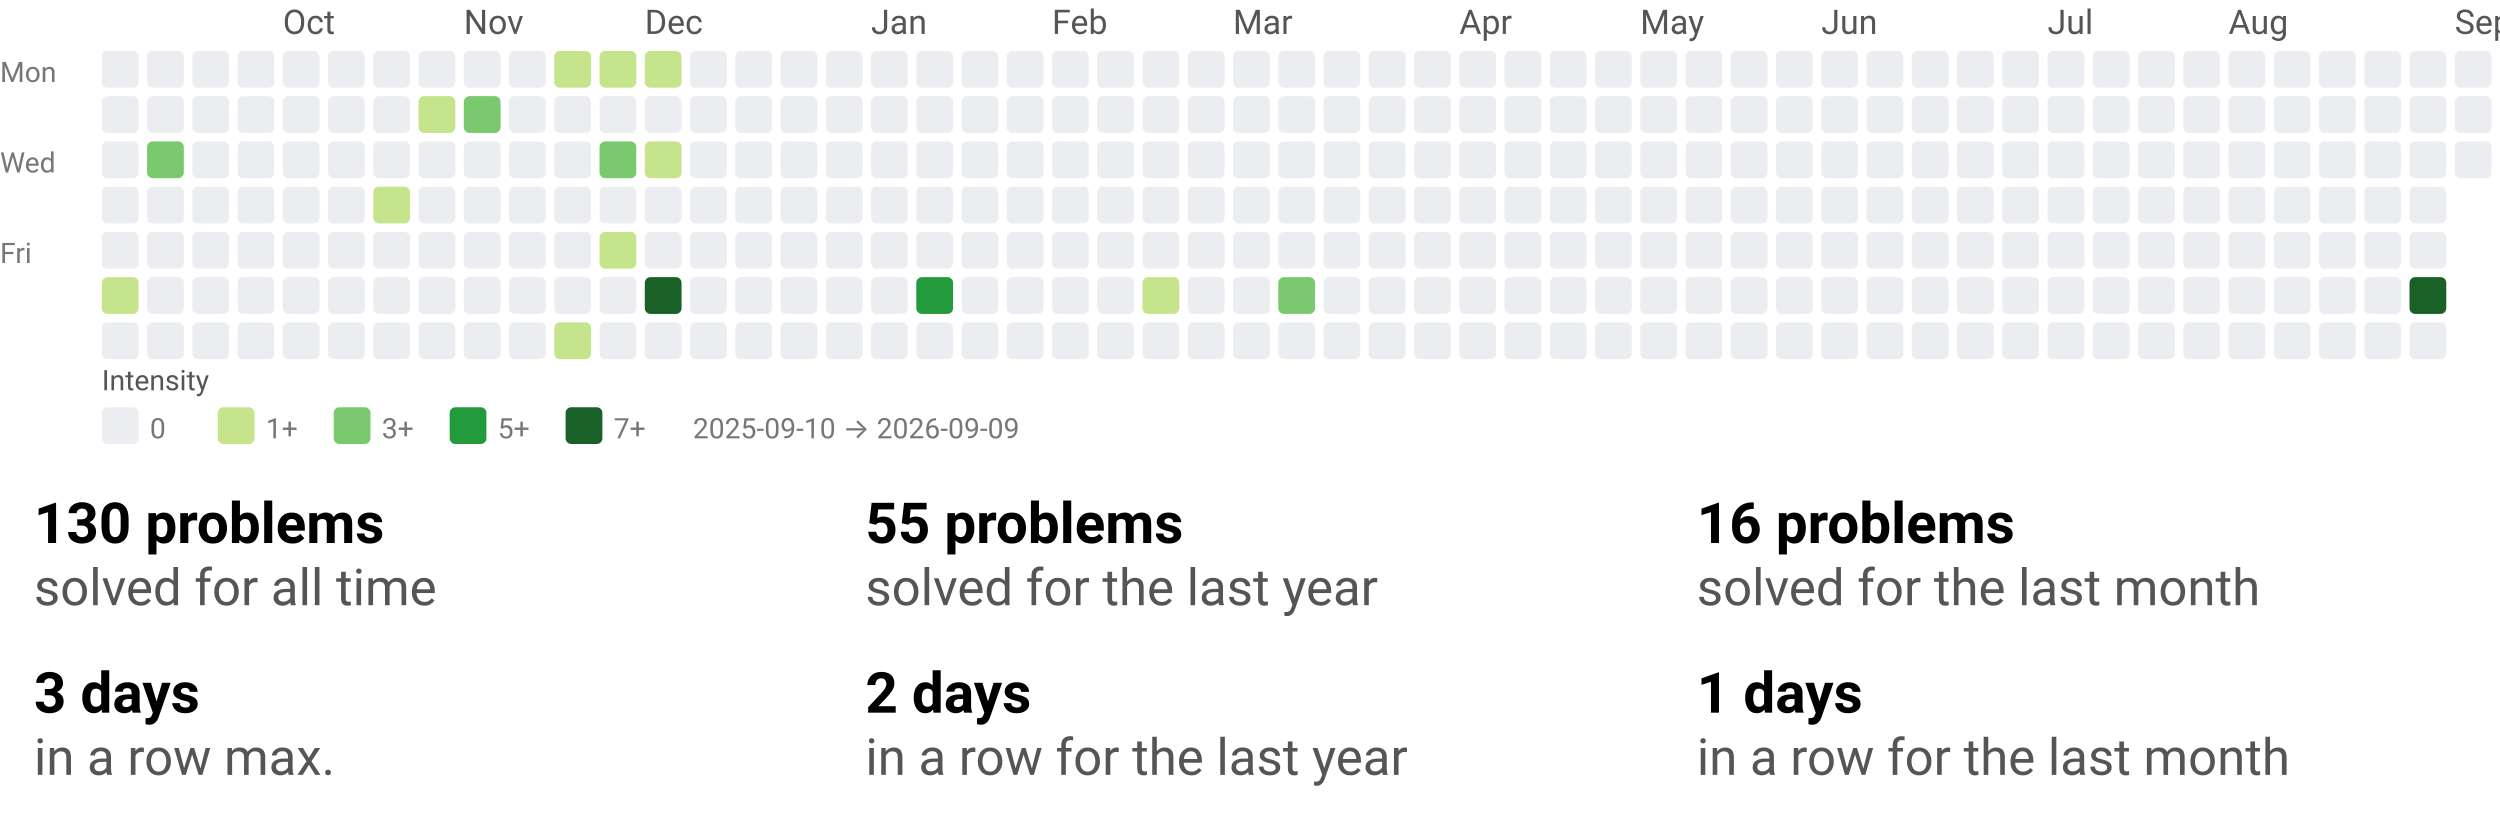
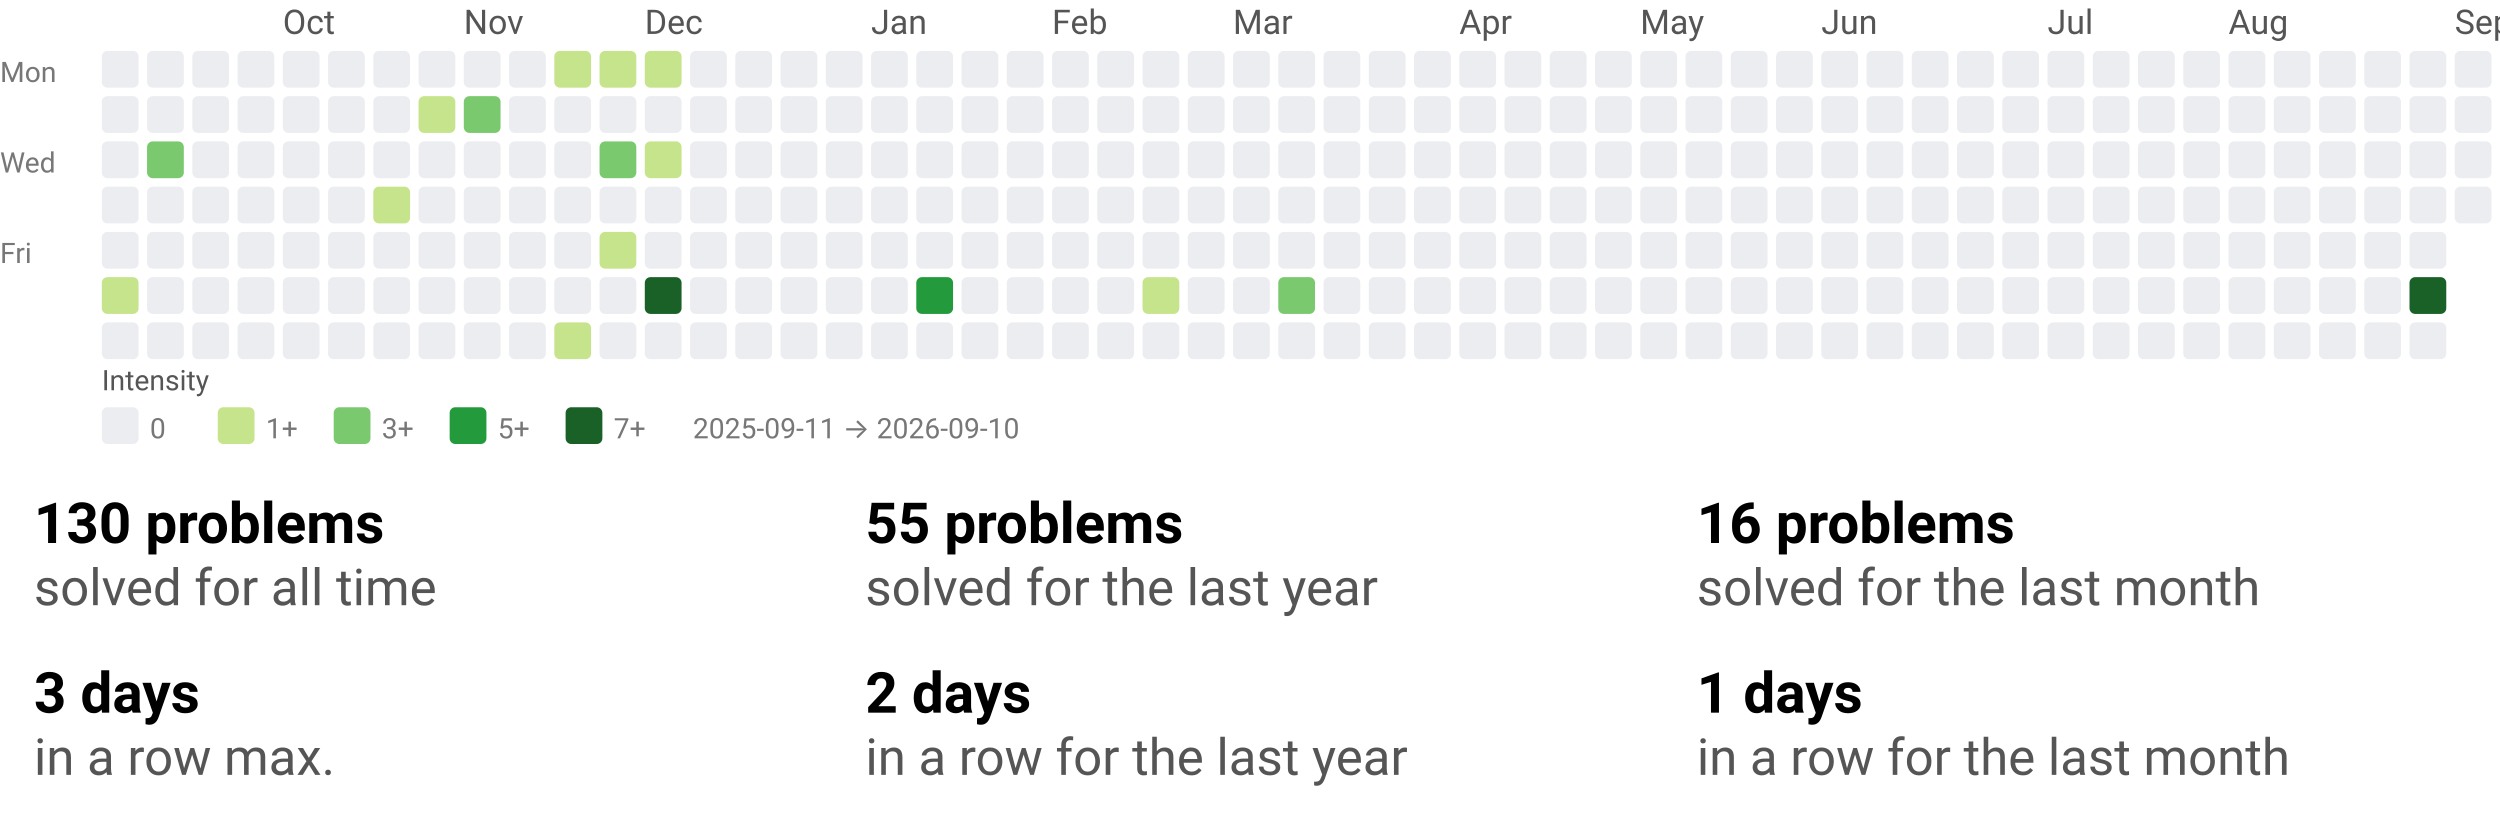
<svg xmlns="http://www.w3.org/2000/svg" width="884" height="290" viewBox="0 0 884 290" role="img" aria-labelledby="t d">
  <style>text{font-family:system-ui,-apple-system, Segoe UI, Roboto, Ubuntu, Cantarell, Noto Sans, sans-serif;}</style>
  <svg width="884" height="158" viewBox="0 0 884 158" role="img" aria-labelledby="title desc">
    <style>text{font-family:system-ui,-apple-system, Segoe UI, Roboto, Ubuntu, Cantarell, Noto Sans, sans-serif;}</style>
    <text x="100" y="12" fill="#555">Oct</text>
    <text x="164" y="12" fill="#555">Nov</text>
    <text x="228" y="12" fill="#555">Dec</text>
    <text x="308" y="12" fill="#555">Jan</text>
    <text x="372" y="12" fill="#555">Feb</text>
    <text x="436" y="12" fill="#555">Mar</text>
    <text x="516" y="12" fill="#555">Apr</text>
    <text x="580" y="12" fill="#555">May</text>
    <text x="644" y="12" fill="#555">Jun</text>
    <text x="724" y="12" fill="#555">Jul</text>
    <text x="788" y="12" fill="#555">Aug</text>
    <text x="868" y="12" fill="#555">Sep</text>
    <text x="0" y="29" font-size="10" fill="#777">Mon</text>
    <text x="0" y="61" font-size="10" fill="#777">Wed</text>
    <text x="0" y="93" font-size="10" fill="#777">Fri</text>
    <rect x="36" y="18" width="13" height="13" rx="2" ry="2" fill="#ebedf0" />
    <rect x="36" y="34" width="13" height="13" rx="2" ry="2" fill="#ebedf0" />
    <rect x="36" y="50" width="13" height="13" rx="2" ry="2" fill="#ebedf0" />
    <rect x="36" y="66" width="13" height="13" rx="2" ry="2" fill="#ebedf0" />
    <rect x="36" y="82" width="13" height="13" rx="2" ry="2" fill="#ebedf0" />
    <rect x="36" y="98" width="13" height="13" rx="2" ry="2" fill="#c6e48b" />
    <rect x="36" y="114" width="13" height="13" rx="2" ry="2" fill="#ebedf0" />
    <rect x="52" y="18" width="13" height="13" rx="2" ry="2" fill="#ebedf0" />
    <rect x="52" y="34" width="13" height="13" rx="2" ry="2" fill="#ebedf0" />
    <rect x="52" y="50" width="13" height="13" rx="2" ry="2" fill="#7bc96f" />
    <rect x="52" y="66" width="13" height="13" rx="2" ry="2" fill="#ebedf0" />
    <rect x="52" y="82" width="13" height="13" rx="2" ry="2" fill="#ebedf0" />
    <rect x="52" y="98" width="13" height="13" rx="2" ry="2" fill="#ebedf0" />
    <rect x="52" y="114" width="13" height="13" rx="2" ry="2" fill="#ebedf0" />
    <rect x="68" y="18" width="13" height="13" rx="2" ry="2" fill="#ebedf0" />
    <rect x="68" y="34" width="13" height="13" rx="2" ry="2" fill="#ebedf0" />
    <rect x="68" y="50" width="13" height="13" rx="2" ry="2" fill="#ebedf0" />
    <rect x="68" y="66" width="13" height="13" rx="2" ry="2" fill="#ebedf0" />
    <rect x="68" y="82" width="13" height="13" rx="2" ry="2" fill="#ebedf0" />
    <rect x="68" y="98" width="13" height="13" rx="2" ry="2" fill="#ebedf0" />
    <rect x="68" y="114" width="13" height="13" rx="2" ry="2" fill="#ebedf0" />
    <rect x="84" y="18" width="13" height="13" rx="2" ry="2" fill="#ebedf0" />
    <rect x="84" y="34" width="13" height="13" rx="2" ry="2" fill="#ebedf0" />
    <rect x="84" y="50" width="13" height="13" rx="2" ry="2" fill="#ebedf0" />
    <rect x="84" y="66" width="13" height="13" rx="2" ry="2" fill="#ebedf0" />
    <rect x="84" y="82" width="13" height="13" rx="2" ry="2" fill="#ebedf0" />
    <rect x="84" y="98" width="13" height="13" rx="2" ry="2" fill="#ebedf0" />
    <rect x="84" y="114" width="13" height="13" rx="2" ry="2" fill="#ebedf0" />
    <rect x="100" y="18" width="13" height="13" rx="2" ry="2" fill="#ebedf0" />
    <rect x="100" y="34" width="13" height="13" rx="2" ry="2" fill="#ebedf0" />
    <rect x="100" y="50" width="13" height="13" rx="2" ry="2" fill="#ebedf0" />
    <rect x="100" y="66" width="13" height="13" rx="2" ry="2" fill="#ebedf0" />
    <rect x="100" y="82" width="13" height="13" rx="2" ry="2" fill="#ebedf0" />
    <rect x="100" y="98" width="13" height="13" rx="2" ry="2" fill="#ebedf0" />
    <rect x="100" y="114" width="13" height="13" rx="2" ry="2" fill="#ebedf0" />
    <rect x="116" y="18" width="13" height="13" rx="2" ry="2" fill="#ebedf0" />
    <rect x="116" y="34" width="13" height="13" rx="2" ry="2" fill="#ebedf0" />
    <rect x="116" y="50" width="13" height="13" rx="2" ry="2" fill="#ebedf0" />
    <rect x="116" y="66" width="13" height="13" rx="2" ry="2" fill="#ebedf0" />
    <rect x="116" y="82" width="13" height="13" rx="2" ry="2" fill="#ebedf0" />
    <rect x="116" y="98" width="13" height="13" rx="2" ry="2" fill="#ebedf0" />
    <rect x="116" y="114" width="13" height="13" rx="2" ry="2" fill="#ebedf0" />
    <rect x="132" y="18" width="13" height="13" rx="2" ry="2" fill="#ebedf0" />
    <rect x="132" y="34" width="13" height="13" rx="2" ry="2" fill="#ebedf0" />
    <rect x="132" y="50" width="13" height="13" rx="2" ry="2" fill="#ebedf0" />
    <rect x="132" y="66" width="13" height="13" rx="2" ry="2" fill="#c6e48b" />
    <rect x="132" y="82" width="13" height="13" rx="2" ry="2" fill="#ebedf0" />
    <rect x="132" y="98" width="13" height="13" rx="2" ry="2" fill="#ebedf0" />
    <rect x="132" y="114" width="13" height="13" rx="2" ry="2" fill="#ebedf0" />
    <rect x="148" y="18" width="13" height="13" rx="2" ry="2" fill="#ebedf0" />
    <rect x="148" y="34" width="13" height="13" rx="2" ry="2" fill="#c6e48b" />
    <rect x="148" y="50" width="13" height="13" rx="2" ry="2" fill="#ebedf0" />
    <rect x="148" y="66" width="13" height="13" rx="2" ry="2" fill="#ebedf0" />
    <rect x="148" y="82" width="13" height="13" rx="2" ry="2" fill="#ebedf0" />
    <rect x="148" y="98" width="13" height="13" rx="2" ry="2" fill="#ebedf0" />
    <rect x="148" y="114" width="13" height="13" rx="2" ry="2" fill="#ebedf0" />
    <rect x="164" y="18" width="13" height="13" rx="2" ry="2" fill="#ebedf0" />
    <rect x="164" y="34" width="13" height="13" rx="2" ry="2" fill="#7bc96f" />
    <rect x="164" y="50" width="13" height="13" rx="2" ry="2" fill="#ebedf0" />
    <rect x="164" y="66" width="13" height="13" rx="2" ry="2" fill="#ebedf0" />
    <rect x="164" y="82" width="13" height="13" rx="2" ry="2" fill="#ebedf0" />
    <rect x="164" y="98" width="13" height="13" rx="2" ry="2" fill="#ebedf0" />
    <rect x="164" y="114" width="13" height="13" rx="2" ry="2" fill="#ebedf0" />
    <rect x="180" y="18" width="13" height="13" rx="2" ry="2" fill="#ebedf0" />
    <rect x="180" y="34" width="13" height="13" rx="2" ry="2" fill="#ebedf0" />
    <rect x="180" y="50" width="13" height="13" rx="2" ry="2" fill="#ebedf0" />
    <rect x="180" y="66" width="13" height="13" rx="2" ry="2" fill="#ebedf0" />
    <rect x="180" y="82" width="13" height="13" rx="2" ry="2" fill="#ebedf0" />
    <rect x="180" y="98" width="13" height="13" rx="2" ry="2" fill="#ebedf0" />
    <rect x="180" y="114" width="13" height="13" rx="2" ry="2" fill="#ebedf0" />
    <rect x="196" y="18" width="13" height="13" rx="2" ry="2" fill="#c6e48b" />
    <rect x="196" y="34" width="13" height="13" rx="2" ry="2" fill="#ebedf0" />
    <rect x="196" y="50" width="13" height="13" rx="2" ry="2" fill="#ebedf0" />
    <rect x="196" y="66" width="13" height="13" rx="2" ry="2" fill="#ebedf0" />
    <rect x="196" y="82" width="13" height="13" rx="2" ry="2" fill="#ebedf0" />
    <rect x="196" y="98" width="13" height="13" rx="2" ry="2" fill="#ebedf0" />
    <rect x="196" y="114" width="13" height="13" rx="2" ry="2" fill="#c6e48b" />
    <rect x="212" y="18" width="13" height="13" rx="2" ry="2" fill="#c6e48b" />
    <rect x="212" y="34" width="13" height="13" rx="2" ry="2" fill="#ebedf0" />
    <rect x="212" y="50" width="13" height="13" rx="2" ry="2" fill="#7bc96f" />
    <rect x="212" y="66" width="13" height="13" rx="2" ry="2" fill="#ebedf0" />
    <rect x="212" y="82" width="13" height="13" rx="2" ry="2" fill="#c6e48b" />
    <rect x="212" y="98" width="13" height="13" rx="2" ry="2" fill="#ebedf0" />
    <rect x="212" y="114" width="13" height="13" rx="2" ry="2" fill="#ebedf0" />
    <rect x="228" y="18" width="13" height="13" rx="2" ry="2" fill="#c6e48b" />
    <rect x="228" y="34" width="13" height="13" rx="2" ry="2" fill="#ebedf0" />
    <rect x="228" y="50" width="13" height="13" rx="2" ry="2" fill="#c6e48b" />
    <rect x="228" y="66" width="13" height="13" rx="2" ry="2" fill="#ebedf0" />
    <rect x="228" y="82" width="13" height="13" rx="2" ry="2" fill="#ebedf0" />
    <rect x="228" y="98" width="13" height="13" rx="2" ry="2" fill="#196127" />
    <rect x="228" y="114" width="13" height="13" rx="2" ry="2" fill="#ebedf0" />
    <rect x="244" y="18" width="13" height="13" rx="2" ry="2" fill="#ebedf0" />
    <rect x="244" y="34" width="13" height="13" rx="2" ry="2" fill="#ebedf0" />
    <rect x="244" y="50" width="13" height="13" rx="2" ry="2" fill="#ebedf0" />
    <rect x="244" y="66" width="13" height="13" rx="2" ry="2" fill="#ebedf0" />
    <rect x="244" y="82" width="13" height="13" rx="2" ry="2" fill="#ebedf0" />
    <rect x="244" y="98" width="13" height="13" rx="2" ry="2" fill="#ebedf0" />
    <rect x="244" y="114" width="13" height="13" rx="2" ry="2" fill="#ebedf0" />
    <rect x="260" y="18" width="13" height="13" rx="2" ry="2" fill="#ebedf0" />
    <rect x="260" y="34" width="13" height="13" rx="2" ry="2" fill="#ebedf0" />
    <rect x="260" y="50" width="13" height="13" rx="2" ry="2" fill="#ebedf0" />
    <rect x="260" y="66" width="13" height="13" rx="2" ry="2" fill="#ebedf0" />
    <rect x="260" y="82" width="13" height="13" rx="2" ry="2" fill="#ebedf0" />
    <rect x="260" y="98" width="13" height="13" rx="2" ry="2" fill="#ebedf0" />
    <rect x="260" y="114" width="13" height="13" rx="2" ry="2" fill="#ebedf0" />
    <rect x="276" y="18" width="13" height="13" rx="2" ry="2" fill="#ebedf0" />
    <rect x="276" y="34" width="13" height="13" rx="2" ry="2" fill="#ebedf0" />
    <rect x="276" y="50" width="13" height="13" rx="2" ry="2" fill="#ebedf0" />
    <rect x="276" y="66" width="13" height="13" rx="2" ry="2" fill="#ebedf0" />
    <rect x="276" y="82" width="13" height="13" rx="2" ry="2" fill="#ebedf0" />
    <rect x="276" y="98" width="13" height="13" rx="2" ry="2" fill="#ebedf0" />
    <rect x="276" y="114" width="13" height="13" rx="2" ry="2" fill="#ebedf0" />
    <rect x="292" y="18" width="13" height="13" rx="2" ry="2" fill="#ebedf0" />
    <rect x="292" y="34" width="13" height="13" rx="2" ry="2" fill="#ebedf0" />
    <rect x="292" y="50" width="13" height="13" rx="2" ry="2" fill="#ebedf0" />
    <rect x="292" y="66" width="13" height="13" rx="2" ry="2" fill="#ebedf0" />
    <rect x="292" y="82" width="13" height="13" rx="2" ry="2" fill="#ebedf0" />
    <rect x="292" y="98" width="13" height="13" rx="2" ry="2" fill="#ebedf0" />
    <rect x="292" y="114" width="13" height="13" rx="2" ry="2" fill="#ebedf0" />
    <rect x="308" y="18" width="13" height="13" rx="2" ry="2" fill="#ebedf0" />
    <rect x="308" y="34" width="13" height="13" rx="2" ry="2" fill="#ebedf0" />
    <rect x="308" y="50" width="13" height="13" rx="2" ry="2" fill="#ebedf0" />
    <rect x="308" y="66" width="13" height="13" rx="2" ry="2" fill="#ebedf0" />
    <rect x="308" y="82" width="13" height="13" rx="2" ry="2" fill="#ebedf0" />
    <rect x="308" y="98" width="13" height="13" rx="2" ry="2" fill="#ebedf0" />
    <rect x="308" y="114" width="13" height="13" rx="2" ry="2" fill="#ebedf0" />
    <rect x="324" y="18" width="13" height="13" rx="2" ry="2" fill="#ebedf0" />
    <rect x="324" y="34" width="13" height="13" rx="2" ry="2" fill="#ebedf0" />
    <rect x="324" y="50" width="13" height="13" rx="2" ry="2" fill="#ebedf0" />
    <rect x="324" y="66" width="13" height="13" rx="2" ry="2" fill="#ebedf0" />
    <rect x="324" y="82" width="13" height="13" rx="2" ry="2" fill="#ebedf0" />
    <rect x="324" y="98" width="13" height="13" rx="2" ry="2" fill="#239a3b" />
    <rect x="324" y="114" width="13" height="13" rx="2" ry="2" fill="#ebedf0" />
    <rect x="340" y="18" width="13" height="13" rx="2" ry="2" fill="#ebedf0" />
    <rect x="340" y="34" width="13" height="13" rx="2" ry="2" fill="#ebedf0" />
    <rect x="340" y="50" width="13" height="13" rx="2" ry="2" fill="#ebedf0" />
    <rect x="340" y="66" width="13" height="13" rx="2" ry="2" fill="#ebedf0" />
    <rect x="340" y="82" width="13" height="13" rx="2" ry="2" fill="#ebedf0" />
    <rect x="340" y="98" width="13" height="13" rx="2" ry="2" fill="#ebedf0" />
    <rect x="340" y="114" width="13" height="13" rx="2" ry="2" fill="#ebedf0" />
    <rect x="356" y="18" width="13" height="13" rx="2" ry="2" fill="#ebedf0" />
    <rect x="356" y="34" width="13" height="13" rx="2" ry="2" fill="#ebedf0" />
    <rect x="356" y="50" width="13" height="13" rx="2" ry="2" fill="#ebedf0" />
    <rect x="356" y="66" width="13" height="13" rx="2" ry="2" fill="#ebedf0" />
    <rect x="356" y="82" width="13" height="13" rx="2" ry="2" fill="#ebedf0" />
    <rect x="356" y="98" width="13" height="13" rx="2" ry="2" fill="#ebedf0" />
    <rect x="356" y="114" width="13" height="13" rx="2" ry="2" fill="#ebedf0" />
    <rect x="372" y="18" width="13" height="13" rx="2" ry="2" fill="#ebedf0" />
    <rect x="372" y="34" width="13" height="13" rx="2" ry="2" fill="#ebedf0" />
    <rect x="372" y="50" width="13" height="13" rx="2" ry="2" fill="#ebedf0" />
    <rect x="372" y="66" width="13" height="13" rx="2" ry="2" fill="#ebedf0" />
    <rect x="372" y="82" width="13" height="13" rx="2" ry="2" fill="#ebedf0" />
    <rect x="372" y="98" width="13" height="13" rx="2" ry="2" fill="#ebedf0" />
    <rect x="372" y="114" width="13" height="13" rx="2" ry="2" fill="#ebedf0" />
    <rect x="388" y="18" width="13" height="13" rx="2" ry="2" fill="#ebedf0" />
    <rect x="388" y="34" width="13" height="13" rx="2" ry="2" fill="#ebedf0" />
    <rect x="388" y="50" width="13" height="13" rx="2" ry="2" fill="#ebedf0" />
    <rect x="388" y="66" width="13" height="13" rx="2" ry="2" fill="#ebedf0" />
    <rect x="388" y="82" width="13" height="13" rx="2" ry="2" fill="#ebedf0" />
    <rect x="388" y="98" width="13" height="13" rx="2" ry="2" fill="#ebedf0" />
    <rect x="388" y="114" width="13" height="13" rx="2" ry="2" fill="#ebedf0" />
    <rect x="404" y="18" width="13" height="13" rx="2" ry="2" fill="#ebedf0" />
    <rect x="404" y="34" width="13" height="13" rx="2" ry="2" fill="#ebedf0" />
    <rect x="404" y="50" width="13" height="13" rx="2" ry="2" fill="#ebedf0" />
    <rect x="404" y="66" width="13" height="13" rx="2" ry="2" fill="#ebedf0" />
    <rect x="404" y="82" width="13" height="13" rx="2" ry="2" fill="#ebedf0" />
    <rect x="404" y="98" width="13" height="13" rx="2" ry="2" fill="#c6e48b" />
    <rect x="404" y="114" width="13" height="13" rx="2" ry="2" fill="#ebedf0" />
    <rect x="420" y="18" width="13" height="13" rx="2" ry="2" fill="#ebedf0" />
    <rect x="420" y="34" width="13" height="13" rx="2" ry="2" fill="#ebedf0" />
    <rect x="420" y="50" width="13" height="13" rx="2" ry="2" fill="#ebedf0" />
    <rect x="420" y="66" width="13" height="13" rx="2" ry="2" fill="#ebedf0" />
    <rect x="420" y="82" width="13" height="13" rx="2" ry="2" fill="#ebedf0" />
    <rect x="420" y="98" width="13" height="13" rx="2" ry="2" fill="#ebedf0" />
    <rect x="420" y="114" width="13" height="13" rx="2" ry="2" fill="#ebedf0" />
    <rect x="436" y="18" width="13" height="13" rx="2" ry="2" fill="#ebedf0" />
    <rect x="436" y="34" width="13" height="13" rx="2" ry="2" fill="#ebedf0" />
    <rect x="436" y="50" width="13" height="13" rx="2" ry="2" fill="#ebedf0" />
    <rect x="436" y="66" width="13" height="13" rx="2" ry="2" fill="#ebedf0" />
    <rect x="436" y="82" width="13" height="13" rx="2" ry="2" fill="#ebedf0" />
    <rect x="436" y="98" width="13" height="13" rx="2" ry="2" fill="#ebedf0" />
    <rect x="436" y="114" width="13" height="13" rx="2" ry="2" fill="#ebedf0" />
    <rect x="452" y="18" width="13" height="13" rx="2" ry="2" fill="#ebedf0" />
    <rect x="452" y="34" width="13" height="13" rx="2" ry="2" fill="#ebedf0" />
    <rect x="452" y="50" width="13" height="13" rx="2" ry="2" fill="#ebedf0" />
    <rect x="452" y="66" width="13" height="13" rx="2" ry="2" fill="#ebedf0" />
    <rect x="452" y="82" width="13" height="13" rx="2" ry="2" fill="#ebedf0" />
    <rect x="452" y="98" width="13" height="13" rx="2" ry="2" fill="#7bc96f" />
    <rect x="452" y="114" width="13" height="13" rx="2" ry="2" fill="#ebedf0" />
    <rect x="468" y="18" width="13" height="13" rx="2" ry="2" fill="#ebedf0" />
    <rect x="468" y="34" width="13" height="13" rx="2" ry="2" fill="#ebedf0" />
    <rect x="468" y="50" width="13" height="13" rx="2" ry="2" fill="#ebedf0" />
    <rect x="468" y="66" width="13" height="13" rx="2" ry="2" fill="#ebedf0" />
    <rect x="468" y="82" width="13" height="13" rx="2" ry="2" fill="#ebedf0" />
    <rect x="468" y="98" width="13" height="13" rx="2" ry="2" fill="#ebedf0" />
    <rect x="468" y="114" width="13" height="13" rx="2" ry="2" fill="#ebedf0" />
    <rect x="484" y="18" width="13" height="13" rx="2" ry="2" fill="#ebedf0" />
    <rect x="484" y="34" width="13" height="13" rx="2" ry="2" fill="#ebedf0" />
    <rect x="484" y="50" width="13" height="13" rx="2" ry="2" fill="#ebedf0" />
    <rect x="484" y="66" width="13" height="13" rx="2" ry="2" fill="#ebedf0" />
    <rect x="484" y="82" width="13" height="13" rx="2" ry="2" fill="#ebedf0" />
    <rect x="484" y="98" width="13" height="13" rx="2" ry="2" fill="#ebedf0" />
    <rect x="484" y="114" width="13" height="13" rx="2" ry="2" fill="#ebedf0" />
    <rect x="500" y="18" width="13" height="13" rx="2" ry="2" fill="#ebedf0" />
    <rect x="500" y="34" width="13" height="13" rx="2" ry="2" fill="#ebedf0" />
    <rect x="500" y="50" width="13" height="13" rx="2" ry="2" fill="#ebedf0" />
    <rect x="500" y="66" width="13" height="13" rx="2" ry="2" fill="#ebedf0" />
    <rect x="500" y="82" width="13" height="13" rx="2" ry="2" fill="#ebedf0" />
    <rect x="500" y="98" width="13" height="13" rx="2" ry="2" fill="#ebedf0" />
    <rect x="500" y="114" width="13" height="13" rx="2" ry="2" fill="#ebedf0" />
    <rect x="516" y="18" width="13" height="13" rx="2" ry="2" fill="#ebedf0" />
    <rect x="516" y="34" width="13" height="13" rx="2" ry="2" fill="#ebedf0" />
    <rect x="516" y="50" width="13" height="13" rx="2" ry="2" fill="#ebedf0" />
    <rect x="516" y="66" width="13" height="13" rx="2" ry="2" fill="#ebedf0" />
    <rect x="516" y="82" width="13" height="13" rx="2" ry="2" fill="#ebedf0" />
    <rect x="516" y="98" width="13" height="13" rx="2" ry="2" fill="#ebedf0" />
    <rect x="516" y="114" width="13" height="13" rx="2" ry="2" fill="#ebedf0" />
    <rect x="532" y="18" width="13" height="13" rx="2" ry="2" fill="#ebedf0" />
    <rect x="532" y="34" width="13" height="13" rx="2" ry="2" fill="#ebedf0" />
    <rect x="532" y="50" width="13" height="13" rx="2" ry="2" fill="#ebedf0" />
    <rect x="532" y="66" width="13" height="13" rx="2" ry="2" fill="#ebedf0" />
    <rect x="532" y="82" width="13" height="13" rx="2" ry="2" fill="#ebedf0" />
    <rect x="532" y="98" width="13" height="13" rx="2" ry="2" fill="#ebedf0" />
    <rect x="532" y="114" width="13" height="13" rx="2" ry="2" fill="#ebedf0" />
    <rect x="548" y="18" width="13" height="13" rx="2" ry="2" fill="#ebedf0" />
    <rect x="548" y="34" width="13" height="13" rx="2" ry="2" fill="#ebedf0" />
    <rect x="548" y="50" width="13" height="13" rx="2" ry="2" fill="#ebedf0" />
    <rect x="548" y="66" width="13" height="13" rx="2" ry="2" fill="#ebedf0" />
    <rect x="548" y="82" width="13" height="13" rx="2" ry="2" fill="#ebedf0" />
    <rect x="548" y="98" width="13" height="13" rx="2" ry="2" fill="#ebedf0" />
    <rect x="548" y="114" width="13" height="13" rx="2" ry="2" fill="#ebedf0" />
    <rect x="564" y="18" width="13" height="13" rx="2" ry="2" fill="#ebedf0" />
    <rect x="564" y="34" width="13" height="13" rx="2" ry="2" fill="#ebedf0" />
    <rect x="564" y="50" width="13" height="13" rx="2" ry="2" fill="#ebedf0" />
    <rect x="564" y="66" width="13" height="13" rx="2" ry="2" fill="#ebedf0" />
    <rect x="564" y="82" width="13" height="13" rx="2" ry="2" fill="#ebedf0" />
    <rect x="564" y="98" width="13" height="13" rx="2" ry="2" fill="#ebedf0" />
    <rect x="564" y="114" width="13" height="13" rx="2" ry="2" fill="#ebedf0" />
    <rect x="580" y="18" width="13" height="13" rx="2" ry="2" fill="#ebedf0" />
    <rect x="580" y="34" width="13" height="13" rx="2" ry="2" fill="#ebedf0" />
    <rect x="580" y="50" width="13" height="13" rx="2" ry="2" fill="#ebedf0" />
    <rect x="580" y="66" width="13" height="13" rx="2" ry="2" fill="#ebedf0" />
    <rect x="580" y="82" width="13" height="13" rx="2" ry="2" fill="#ebedf0" />
    <rect x="580" y="98" width="13" height="13" rx="2" ry="2" fill="#ebedf0" />
    <rect x="580" y="114" width="13" height="13" rx="2" ry="2" fill="#ebedf0" />
    <rect x="596" y="18" width="13" height="13" rx="2" ry="2" fill="#ebedf0" />
    <rect x="596" y="34" width="13" height="13" rx="2" ry="2" fill="#ebedf0" />
    <rect x="596" y="50" width="13" height="13" rx="2" ry="2" fill="#ebedf0" />
    <rect x="596" y="66" width="13" height="13" rx="2" ry="2" fill="#ebedf0" />
    <rect x="596" y="82" width="13" height="13" rx="2" ry="2" fill="#ebedf0" />
    <rect x="596" y="98" width="13" height="13" rx="2" ry="2" fill="#ebedf0" />
    <rect x="596" y="114" width="13" height="13" rx="2" ry="2" fill="#ebedf0" />
    <rect x="612" y="18" width="13" height="13" rx="2" ry="2" fill="#ebedf0" />
    <rect x="612" y="34" width="13" height="13" rx="2" ry="2" fill="#ebedf0" />
    <rect x="612" y="50" width="13" height="13" rx="2" ry="2" fill="#ebedf0" />
    <rect x="612" y="66" width="13" height="13" rx="2" ry="2" fill="#ebedf0" />
    <rect x="612" y="82" width="13" height="13" rx="2" ry="2" fill="#ebedf0" />
    <rect x="612" y="98" width="13" height="13" rx="2" ry="2" fill="#ebedf0" />
    <rect x="612" y="114" width="13" height="13" rx="2" ry="2" fill="#ebedf0" />
    <rect x="628" y="18" width="13" height="13" rx="2" ry="2" fill="#ebedf0" />
    <rect x="628" y="34" width="13" height="13" rx="2" ry="2" fill="#ebedf0" />
    <rect x="628" y="50" width="13" height="13" rx="2" ry="2" fill="#ebedf0" />
    <rect x="628" y="66" width="13" height="13" rx="2" ry="2" fill="#ebedf0" />
    <rect x="628" y="82" width="13" height="13" rx="2" ry="2" fill="#ebedf0" />
    <rect x="628" y="98" width="13" height="13" rx="2" ry="2" fill="#ebedf0" />
    <rect x="628" y="114" width="13" height="13" rx="2" ry="2" fill="#ebedf0" />
    <rect x="644" y="18" width="13" height="13" rx="2" ry="2" fill="#ebedf0" />
    <rect x="644" y="34" width="13" height="13" rx="2" ry="2" fill="#ebedf0" />
    <rect x="644" y="50" width="13" height="13" rx="2" ry="2" fill="#ebedf0" />
    <rect x="644" y="66" width="13" height="13" rx="2" ry="2" fill="#ebedf0" />
    <rect x="644" y="82" width="13" height="13" rx="2" ry="2" fill="#ebedf0" />
    <rect x="644" y="98" width="13" height="13" rx="2" ry="2" fill="#ebedf0" />
    <rect x="644" y="114" width="13" height="13" rx="2" ry="2" fill="#ebedf0" />
    <rect x="660" y="18" width="13" height="13" rx="2" ry="2" fill="#ebedf0" />
    <rect x="660" y="34" width="13" height="13" rx="2" ry="2" fill="#ebedf0" />
    <rect x="660" y="50" width="13" height="13" rx="2" ry="2" fill="#ebedf0" />
    <rect x="660" y="66" width="13" height="13" rx="2" ry="2" fill="#ebedf0" />
    <rect x="660" y="82" width="13" height="13" rx="2" ry="2" fill="#ebedf0" />
    <rect x="660" y="98" width="13" height="13" rx="2" ry="2" fill="#ebedf0" />
    <rect x="660" y="114" width="13" height="13" rx="2" ry="2" fill="#ebedf0" />
    <rect x="676" y="18" width="13" height="13" rx="2" ry="2" fill="#ebedf0" />
    <rect x="676" y="34" width="13" height="13" rx="2" ry="2" fill="#ebedf0" />
    <rect x="676" y="50" width="13" height="13" rx="2" ry="2" fill="#ebedf0" />
    <rect x="676" y="66" width="13" height="13" rx="2" ry="2" fill="#ebedf0" />
    <rect x="676" y="82" width="13" height="13" rx="2" ry="2" fill="#ebedf0" />
    <rect x="676" y="98" width="13" height="13" rx="2" ry="2" fill="#ebedf0" />
    <rect x="676" y="114" width="13" height="13" rx="2" ry="2" fill="#ebedf0" />
    <rect x="692" y="18" width="13" height="13" rx="2" ry="2" fill="#ebedf0" />
    <rect x="692" y="34" width="13" height="13" rx="2" ry="2" fill="#ebedf0" />
    <rect x="692" y="50" width="13" height="13" rx="2" ry="2" fill="#ebedf0" />
    <rect x="692" y="66" width="13" height="13" rx="2" ry="2" fill="#ebedf0" />
    <rect x="692" y="82" width="13" height="13" rx="2" ry="2" fill="#ebedf0" />
    <rect x="692" y="98" width="13" height="13" rx="2" ry="2" fill="#ebedf0" />
    <rect x="692" y="114" width="13" height="13" rx="2" ry="2" fill="#ebedf0" />
    <rect x="708" y="18" width="13" height="13" rx="2" ry="2" fill="#ebedf0" />
    <rect x="708" y="34" width="13" height="13" rx="2" ry="2" fill="#ebedf0" />
    <rect x="708" y="50" width="13" height="13" rx="2" ry="2" fill="#ebedf0" />
    <rect x="708" y="66" width="13" height="13" rx="2" ry="2" fill="#ebedf0" />
    <rect x="708" y="82" width="13" height="13" rx="2" ry="2" fill="#ebedf0" />
    <rect x="708" y="98" width="13" height="13" rx="2" ry="2" fill="#ebedf0" />
    <rect x="708" y="114" width="13" height="13" rx="2" ry="2" fill="#ebedf0" />
    <rect x="724" y="18" width="13" height="13" rx="2" ry="2" fill="#ebedf0" />
    <rect x="724" y="34" width="13" height="13" rx="2" ry="2" fill="#ebedf0" />
    <rect x="724" y="50" width="13" height="13" rx="2" ry="2" fill="#ebedf0" />
    <rect x="724" y="66" width="13" height="13" rx="2" ry="2" fill="#ebedf0" />
    <rect x="724" y="82" width="13" height="13" rx="2" ry="2" fill="#ebedf0" />
    <rect x="724" y="98" width="13" height="13" rx="2" ry="2" fill="#ebedf0" />
    <rect x="724" y="114" width="13" height="13" rx="2" ry="2" fill="#ebedf0" />
    <rect x="740" y="18" width="13" height="13" rx="2" ry="2" fill="#ebedf0" />
    <rect x="740" y="34" width="13" height="13" rx="2" ry="2" fill="#ebedf0" />
    <rect x="740" y="50" width="13" height="13" rx="2" ry="2" fill="#ebedf0" />
    <rect x="740" y="66" width="13" height="13" rx="2" ry="2" fill="#ebedf0" />
    <rect x="740" y="82" width="13" height="13" rx="2" ry="2" fill="#ebedf0" />
    <rect x="740" y="98" width="13" height="13" rx="2" ry="2" fill="#ebedf0" />
    <rect x="740" y="114" width="13" height="13" rx="2" ry="2" fill="#ebedf0" />
    <rect x="756" y="18" width="13" height="13" rx="2" ry="2" fill="#ebedf0" />
    <rect x="756" y="34" width="13" height="13" rx="2" ry="2" fill="#ebedf0" />
    <rect x="756" y="50" width="13" height="13" rx="2" ry="2" fill="#ebedf0" />
    <rect x="756" y="66" width="13" height="13" rx="2" ry="2" fill="#ebedf0" />
    <rect x="756" y="82" width="13" height="13" rx="2" ry="2" fill="#ebedf0" />
    <rect x="756" y="98" width="13" height="13" rx="2" ry="2" fill="#ebedf0" />
    <rect x="756" y="114" width="13" height="13" rx="2" ry="2" fill="#ebedf0" />
    <rect x="772" y="18" width="13" height="13" rx="2" ry="2" fill="#ebedf0" />
    <rect x="772" y="34" width="13" height="13" rx="2" ry="2" fill="#ebedf0" />
    <rect x="772" y="50" width="13" height="13" rx="2" ry="2" fill="#ebedf0" />
    <rect x="772" y="66" width="13" height="13" rx="2" ry="2" fill="#ebedf0" />
    <rect x="772" y="82" width="13" height="13" rx="2" ry="2" fill="#ebedf0" />
    <rect x="772" y="98" width="13" height="13" rx="2" ry="2" fill="#ebedf0" />
    <rect x="772" y="114" width="13" height="13" rx="2" ry="2" fill="#ebedf0" />
    <rect x="788" y="18" width="13" height="13" rx="2" ry="2" fill="#ebedf0" />
    <rect x="788" y="34" width="13" height="13" rx="2" ry="2" fill="#ebedf0" />
    <rect x="788" y="50" width="13" height="13" rx="2" ry="2" fill="#ebedf0" />
    <rect x="788" y="66" width="13" height="13" rx="2" ry="2" fill="#ebedf0" />
    <rect x="788" y="82" width="13" height="13" rx="2" ry="2" fill="#ebedf0" />
    <rect x="788" y="98" width="13" height="13" rx="2" ry="2" fill="#ebedf0" />
    <rect x="788" y="114" width="13" height="13" rx="2" ry="2" fill="#ebedf0" />
    <rect x="804" y="18" width="13" height="13" rx="2" ry="2" fill="#ebedf0" />
    <rect x="804" y="34" width="13" height="13" rx="2" ry="2" fill="#ebedf0" />
    <rect x="804" y="50" width="13" height="13" rx="2" ry="2" fill="#ebedf0" />
    <rect x="804" y="66" width="13" height="13" rx="2" ry="2" fill="#ebedf0" />
    <rect x="804" y="82" width="13" height="13" rx="2" ry="2" fill="#ebedf0" />
    <rect x="804" y="98" width="13" height="13" rx="2" ry="2" fill="#ebedf0" />
    <rect x="804" y="114" width="13" height="13" rx="2" ry="2" fill="#ebedf0" />
    <rect x="820" y="18" width="13" height="13" rx="2" ry="2" fill="#ebedf0" />
    <rect x="820" y="34" width="13" height="13" rx="2" ry="2" fill="#ebedf0" />
    <rect x="820" y="50" width="13" height="13" rx="2" ry="2" fill="#ebedf0" />
    <rect x="820" y="66" width="13" height="13" rx="2" ry="2" fill="#ebedf0" />
    <rect x="820" y="82" width="13" height="13" rx="2" ry="2" fill="#ebedf0" />
    <rect x="820" y="98" width="13" height="13" rx="2" ry="2" fill="#ebedf0" />
    <rect x="820" y="114" width="13" height="13" rx="2" ry="2" fill="#ebedf0" />
    <rect x="836" y="18" width="13" height="13" rx="2" ry="2" fill="#ebedf0" />
    <rect x="836" y="34" width="13" height="13" rx="2" ry="2" fill="#ebedf0" />
    <rect x="836" y="50" width="13" height="13" rx="2" ry="2" fill="#ebedf0" />
    <rect x="836" y="66" width="13" height="13" rx="2" ry="2" fill="#ebedf0" />
    <rect x="836" y="82" width="13" height="13" rx="2" ry="2" fill="#ebedf0" />
    <rect x="836" y="98" width="13" height="13" rx="2" ry="2" fill="#ebedf0" />
    <rect x="836" y="114" width="13" height="13" rx="2" ry="2" fill="#ebedf0" />
    <rect x="852" y="18" width="13" height="13" rx="2" ry="2" fill="#ebedf0" />
    <rect x="852" y="34" width="13" height="13" rx="2" ry="2" fill="#ebedf0" />
    <rect x="852" y="50" width="13" height="13" rx="2" ry="2" fill="#ebedf0" />
    <rect x="852" y="66" width="13" height="13" rx="2" ry="2" fill="#ebedf0" />
    <rect x="852" y="82" width="13" height="13" rx="2" ry="2" fill="#ebedf0" />
    <rect x="852" y="98" width="13" height="13" rx="2" ry="2" fill="#196127" />
    <rect x="852" y="114" width="13" height="13" rx="2" ry="2" fill="#ebedf0" />
    <rect x="868" y="18" width="13" height="13" rx="2" ry="2" fill="#ebedf0" />
    <rect x="868" y="34" width="13" height="13" rx="2" ry="2" fill="#ebedf0" />
    <rect x="868" y="50" width="13" height="13" rx="2" ry="2" fill="#ebedf0" />
+     <rect x="868" y="66" width="13" height="13" rx="2" ry="2" fill="#ebedf0" />
    <text x="36" y="138" font-size="10" fill="#555">Intensity</text>
    <g>
      <rect x="36" y="144" width="13" height="13" rx="2" ry="2" fill="#ebedf0" />
      <text x="53" y="155" font-size="10" fill="#777">0</text>
    </g>
    <g>
      <rect x="77" y="144" width="13" height="13" rx="2" ry="2" fill="#c6e48b" />
      <text x="94" y="155" font-size="10" fill="#777">1+</text>
    </g>
    <g>
      <rect x="118" y="144" width="13" height="13" rx="2" ry="2" fill="#7bc96f" />
      <text x="135" y="155" font-size="10" fill="#777">3+</text>
    </g>
    <g>
      <rect x="159" y="144" width="13" height="13" rx="2" ry="2" fill="#239a3b" />
      <text x="176" y="155" font-size="10" fill="#777">5+</text>
    </g>
    <g>
      <rect x="200" y="144" width="13" height="13" rx="2" ry="2" fill="#196127" />
      <text x="217" y="155" font-size="10" fill="#777">7+</text>
    </g>
-     <text x="245" y="155" font-size="10" fill="#777">2025-09-10 → 2026-09-09</text>
+     <text x="245" y="155" font-size="10" fill="#777">2025-09-11 → 2026-09-10</text>
  </svg>
  <text x="12" y="192" font-size="20" font-weight="600">130 problems</text>
  <text x="12" y="214" fill="#555" font-size="18">solved for all time</text>
  <text x="306" y="192" font-size="20" font-weight="600">55 problems</text>
  <text x="306" y="214" fill="#555" font-size="18">solved for the last year</text>
  <text x="600" y="192" font-size="20" font-weight="600">16 problems</text>
  <text x="600" y="214" fill="#555" font-size="18">solved for the last month</text>
  <text x="12" y="252" font-size="20" font-weight="600">3 days</text>
  <text x="12" y="274" fill="#555" font-size="18">in a row max.</text>
  <text x="306" y="252" font-size="20" font-weight="600">2 days</text>
  <text x="306" y="274" fill="#555" font-size="18">in a row for the last year</text>
  <text x="600" y="252" font-size="20" font-weight="600">1 days</text>
  <text x="600" y="274" fill="#555" font-size="18">in a row for the last month</text>
</svg>
